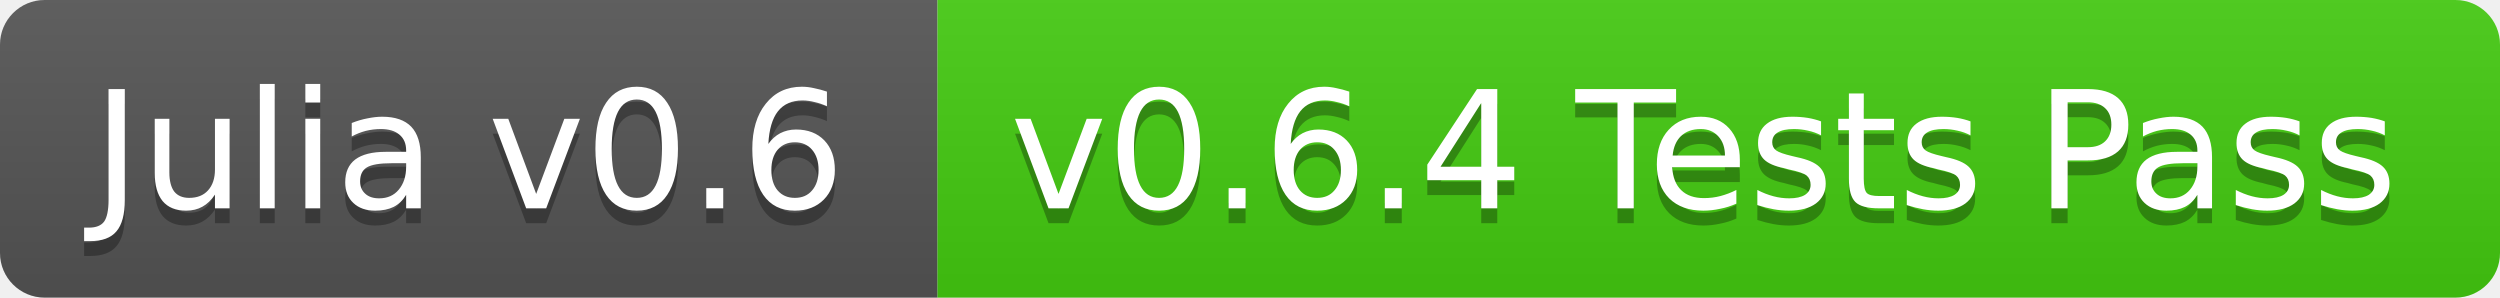
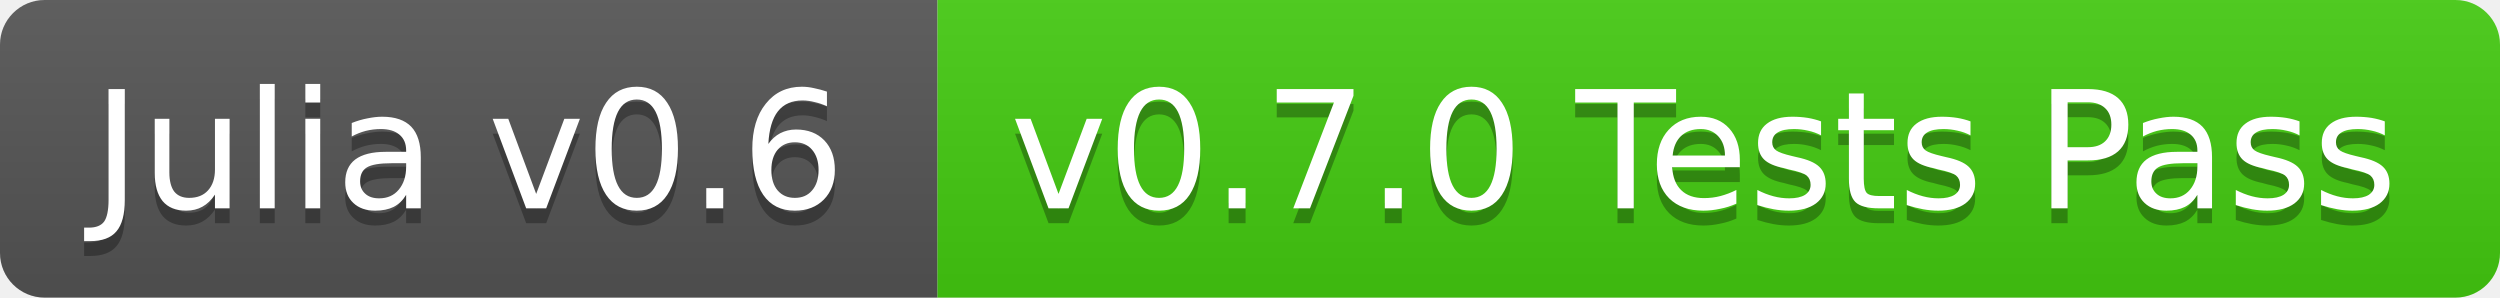
<svg xmlns="http://www.w3.org/2000/svg" width="168" height="20">
  <linearGradient id="b" x2="0" y2="100%">
    <stop offset="0" stop-color="#bbb" stop-opacity=".1" />
    <stop offset="1" stop-opacity=".1" />
  </linearGradient>
  <clipPath id="a">
    <rect width="168" height="20" rx="3" fill="#fff" />
  </clipPath>
  <g clip-path="url(#a)">
    <path fill="#555" d="M0 0h63v20H0z" />
    <path fill="#4c1" d="M63 0h105v20H63z" />
    <path fill="url(#b)" d="M0 0h168v20H0z" />
  </g>
  <g fill="#fff" text-anchor="middle" font-family="DejaVu Sans,Verdana,Geneva,sans-serif" font-size="11">
    <text x="31.5" y="15" fill="#010101" fill-opacity=".3">Julia v0.6</text>
    <text x="31.5" y="14">Julia v0.6</text>
-     <text x="114.5" y="15" fill="#010101" fill-opacity=".3">v0.6.4 Tests Pass</text>
-     <text x="114.5" y="14">v0.6.4 Tests Pass</text>
+     <text x="114.5" y="15" fill="#010101" fill-opacity=".3">v0.7.0 Tests Pass</text>
+     <text x="114.5" y="14">v0.7.0 Tests Pass</text>
  </g>
</svg>
